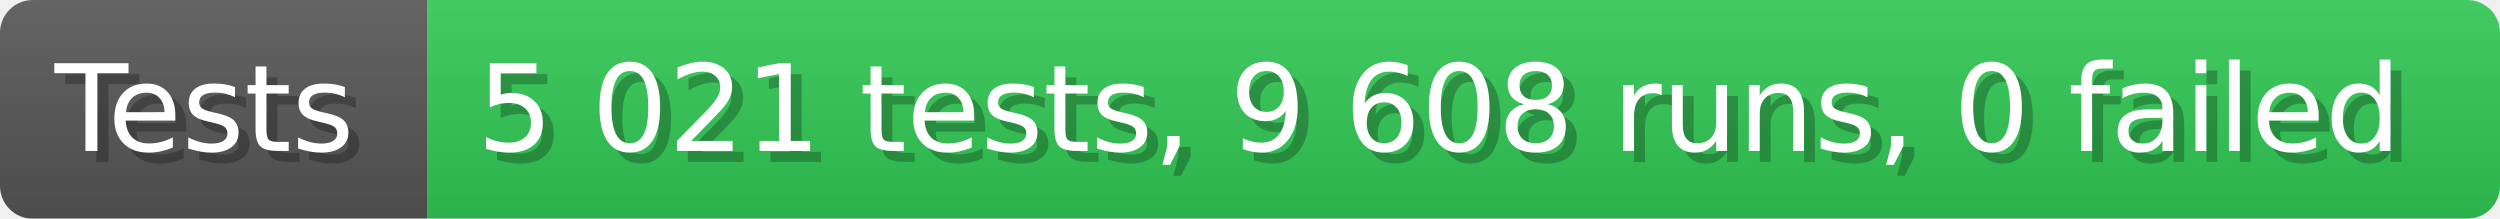
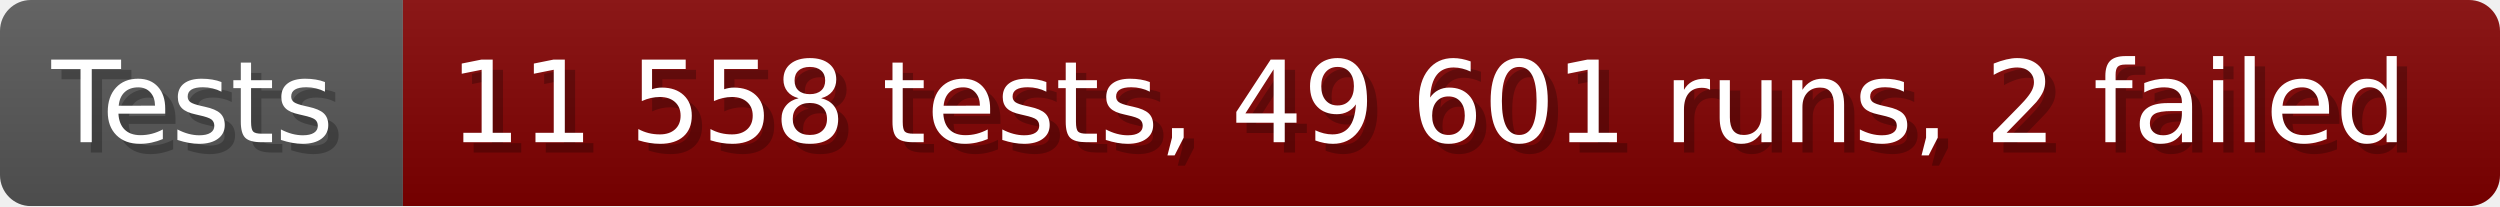
- <svg xmlns="http://www.w3.org/2000/svg" width="228.6" height="20" viewBox="0 0 2286 200" role="img" aria-label="Tests: 5 021 tests, 9 608 runs, 0 failed">
+ <svg xmlns="http://www.w3.org/2000/svg" width="242.6" height="20" viewBox="0 0 2426 200" role="img" aria-label="Tests: 11 558 tests, 49 601 runs, 2 failed">
  <linearGradient id="a" x2="0" y2="100%">
    <stop offset="0" stop-opacity=".1" stop-color="#EEE" />
    <stop offset="1" stop-opacity=".1" />
  </linearGradient>
  <mask id="m">
-     <rect width="2286" height="200" rx="30" fill="#FFF" />
+     <rect width="2426" height="200" rx="30" fill="#FFF" />
  </mask>
  <g mask="url(#m)">
    <rect width="391" height="200" fill="#555" />
-     <rect width="1895" height="200" fill="#31c653" x="391" />
-     <rect width="2286" height="200" fill="url(#a)" />
+     <rect width="2035" height="200" fill="#800000" x="391" />
+     <rect width="2426" height="200" fill="url(#a)" />
  </g>
  <g aria-hidden="true" fill="#fff" text-anchor="start" font-family="Verdana,DejaVu Sans,sans-serif" font-size="110">
    <text x="60" y="148" textLength="291" fill="#000" opacity="0.25">Tests</text>
    <text x="50" y="138" textLength="291">Tests</text>
-     <text x="446" y="148" textLength="1795" fill="#000" opacity="0.25">5 021 tests, 9 608 runs, 0 failed</text>
-     <text x="436" y="138" textLength="1795">5 021 tests, 9 608 runs, 0 failed</text>
+     <text x="446" y="148" textLength="1935" fill="#000" opacity="0.25">11 558 tests, 49 601 runs, 2 failed</text>
+     <text x="436" y="138" textLength="1935">11 558 tests, 49 601 runs, 2 failed</text>
  </g>
</svg>
